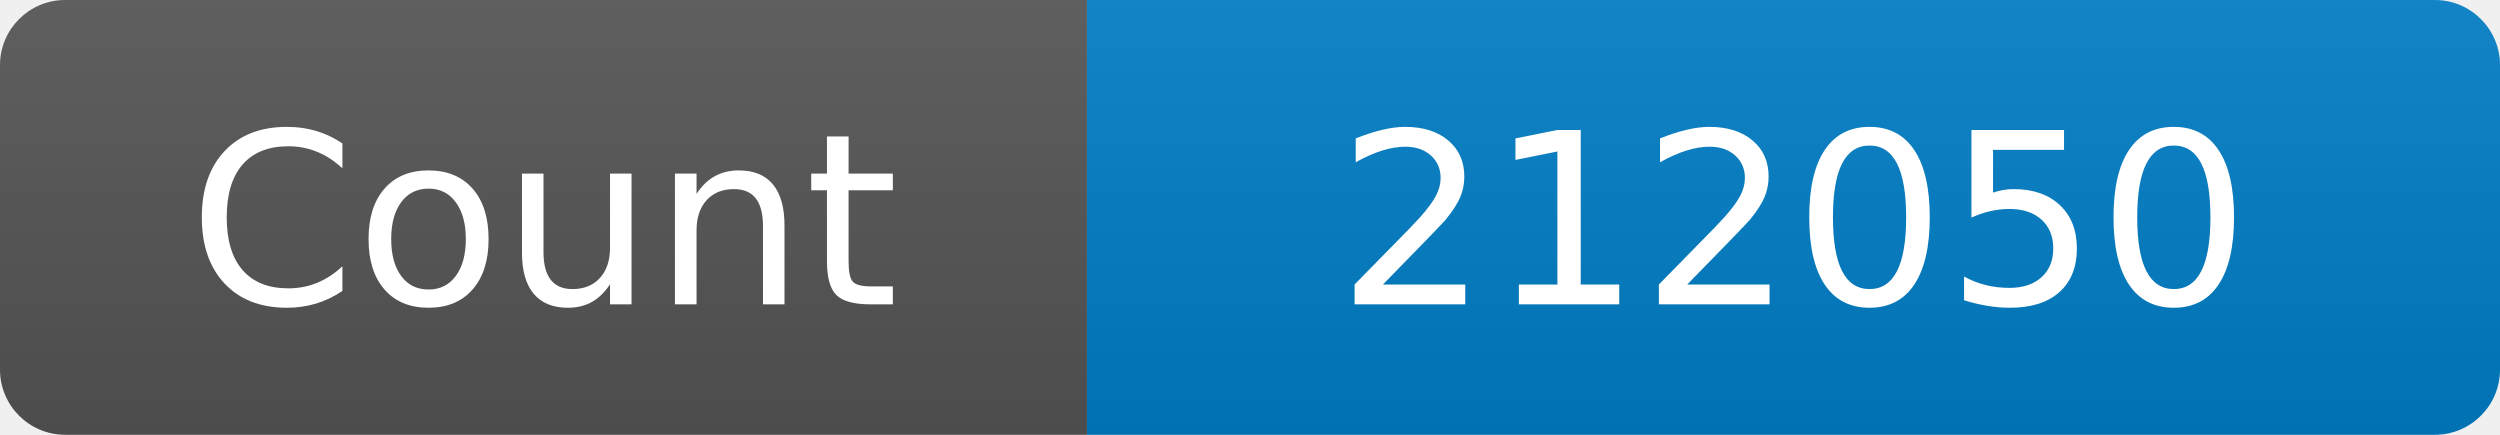
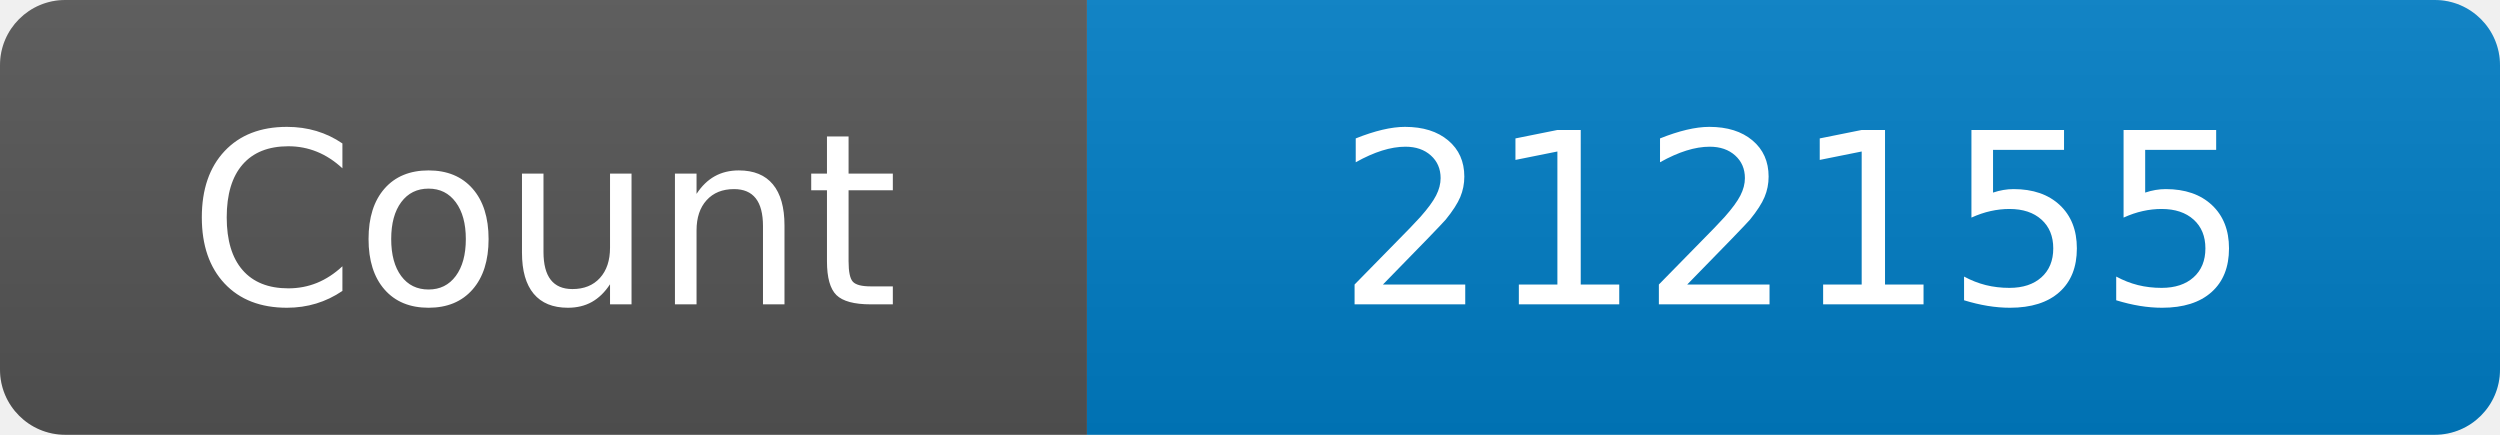
<svg xmlns="http://www.w3.org/2000/svg" width="115" height="20" role="img" aria-label="Maintained?: yes">
  <linearGradient id="s" x2="0" y2="100%">
    <stop offset="0" stop-color="#bbb" stop-opacity=".1" />
    <stop offset="1" stop-opacity=".1" />
  </linearGradient>
  <clipPath id="r">
    <rect width="115" height="20" rx="3" fill="#fff" />
  </clipPath>
  <g clip-path="url(#r)">
    <rect width="50" height="20" fill="#555" />
    <rect x="50" width="160" height="20" fill="#007ec6" />
    <rect width="115" height="20" fill="url(#s)" />
  </g>
  <g fill="#fff" text-anchor="middle" font-family="Verdana,Geneva,DejaVu Sans,sans-serif" font-size="110">
    <text x="250" y="140" transform="scale(.1)" fill="#fff">Count</text>
-     <text x="825" y="140" transform="scale(.1)" fill="#fff">212050</text>
+     <text x="825" y="140" transform="scale(.1)" fill="#fff">212155</text>
  </g>
</svg>
